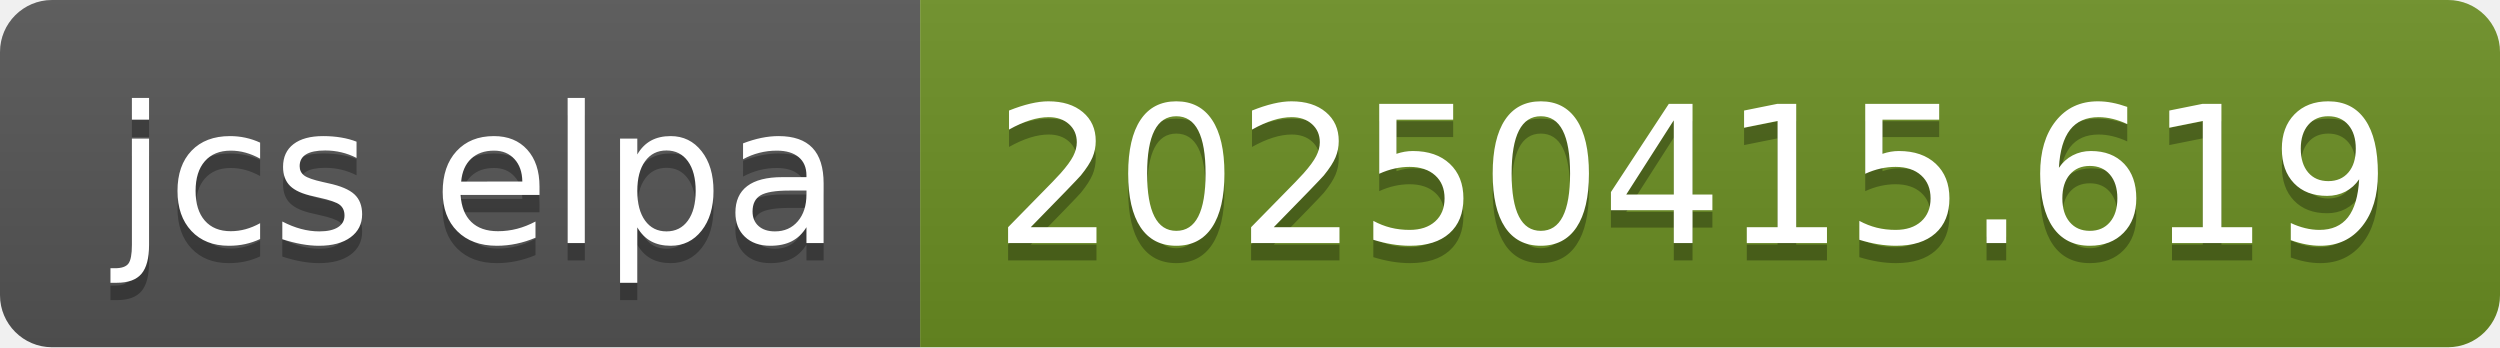
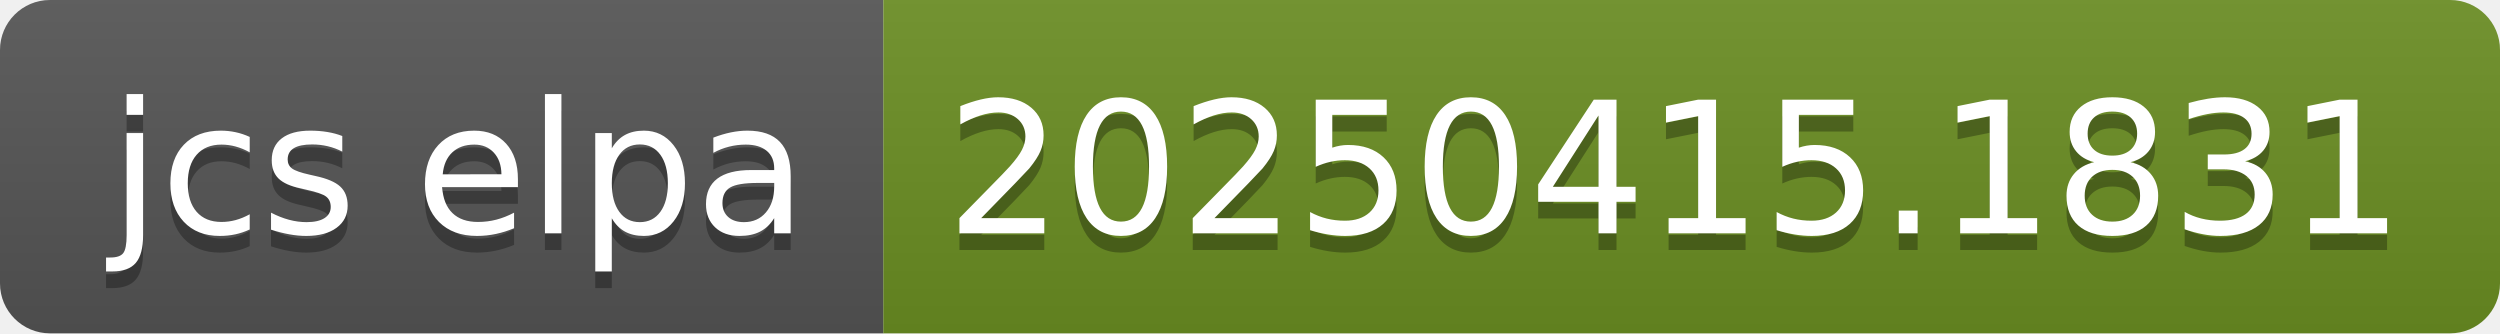
- <svg xmlns="http://www.w3.org/2000/svg" width="144" height="20" role="img" aria-label="jcs elpa: 20250415.619">
+ <svg xmlns="http://www.w3.org/2000/svg" width="150" height="20" role="img" aria-label="jcs elpa: 20250415.1831">
  <linearGradient id="s" x2="0" y2="100%">
    <stop offset="0" stop-color="#bbb" stop-opacity=".1" />
    <stop offset="1" stop-opacity=".1" />
  </linearGradient>
  <clipPath id="r">
-     <rect width="144" height="20" rx="3" fill="#fff" />
+     <rect width="150" height="20" rx="3" fill="#fff" />
  </clipPath>
  <g clip-path="url(#r)">
    <rect width="53" height="20" fill="#555" />
-     <rect x="53" width="91" height="20" fill="#6b8e23" />
-     <rect width="144" height="20" fill="url(#s)" />
+     <rect x="53" width="97" height="20" fill="#6b8e23" />
+     <rect width="150" height="20" fill="url(#s)" />
  </g>
  <g fill="#fff" text-anchor="middle" font-family="Verdana,Geneva,DejaVu Sans,sans-serif" text-rendering="geometricPrecision" font-size="110">
    <text aria-hidden="true" x="275" y="150" fill="#010101" fill-opacity=".3" transform="scale(.1)" textLength="430">jcs elpa</text>
    <text x="275" y="140" transform="scale(.1)" fill="#fff" textLength="430">jcs elpa</text>
-     <text aria-hidden="true" x="975" y="150" fill="#010101" fill-opacity=".3" transform="scale(.1)" textLength="810">20250415.619</text>
-     <text x="975" y="140" transform="scale(.1)" fill="#fff" textLength="810">20250415.619</text>
+     <text aria-hidden="true" x="1005" y="150" fill="#010101" fill-opacity=".3" transform="scale(.1)" textLength="870">20250415.1831</text>
+     <text x="1005" y="140" transform="scale(.1)" fill="#fff" textLength="870">20250415.1831</text>
  </g>
</svg>
